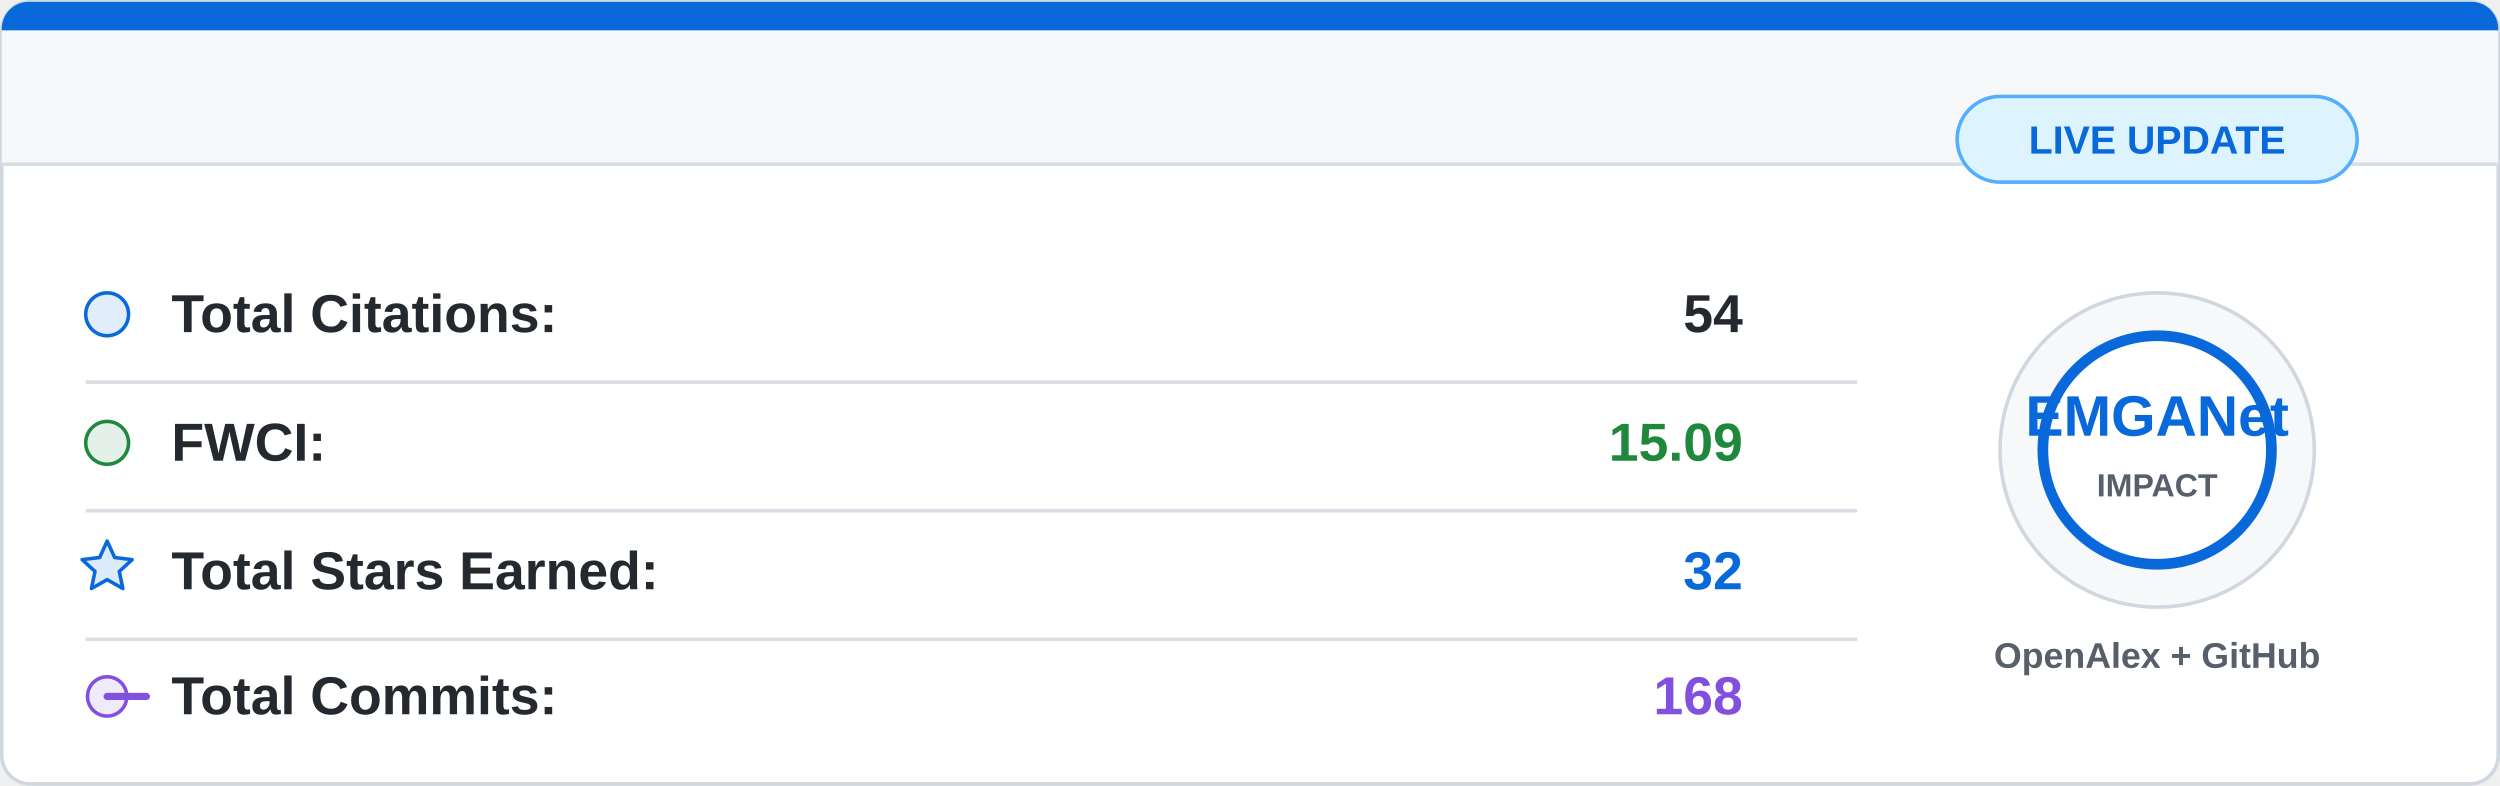
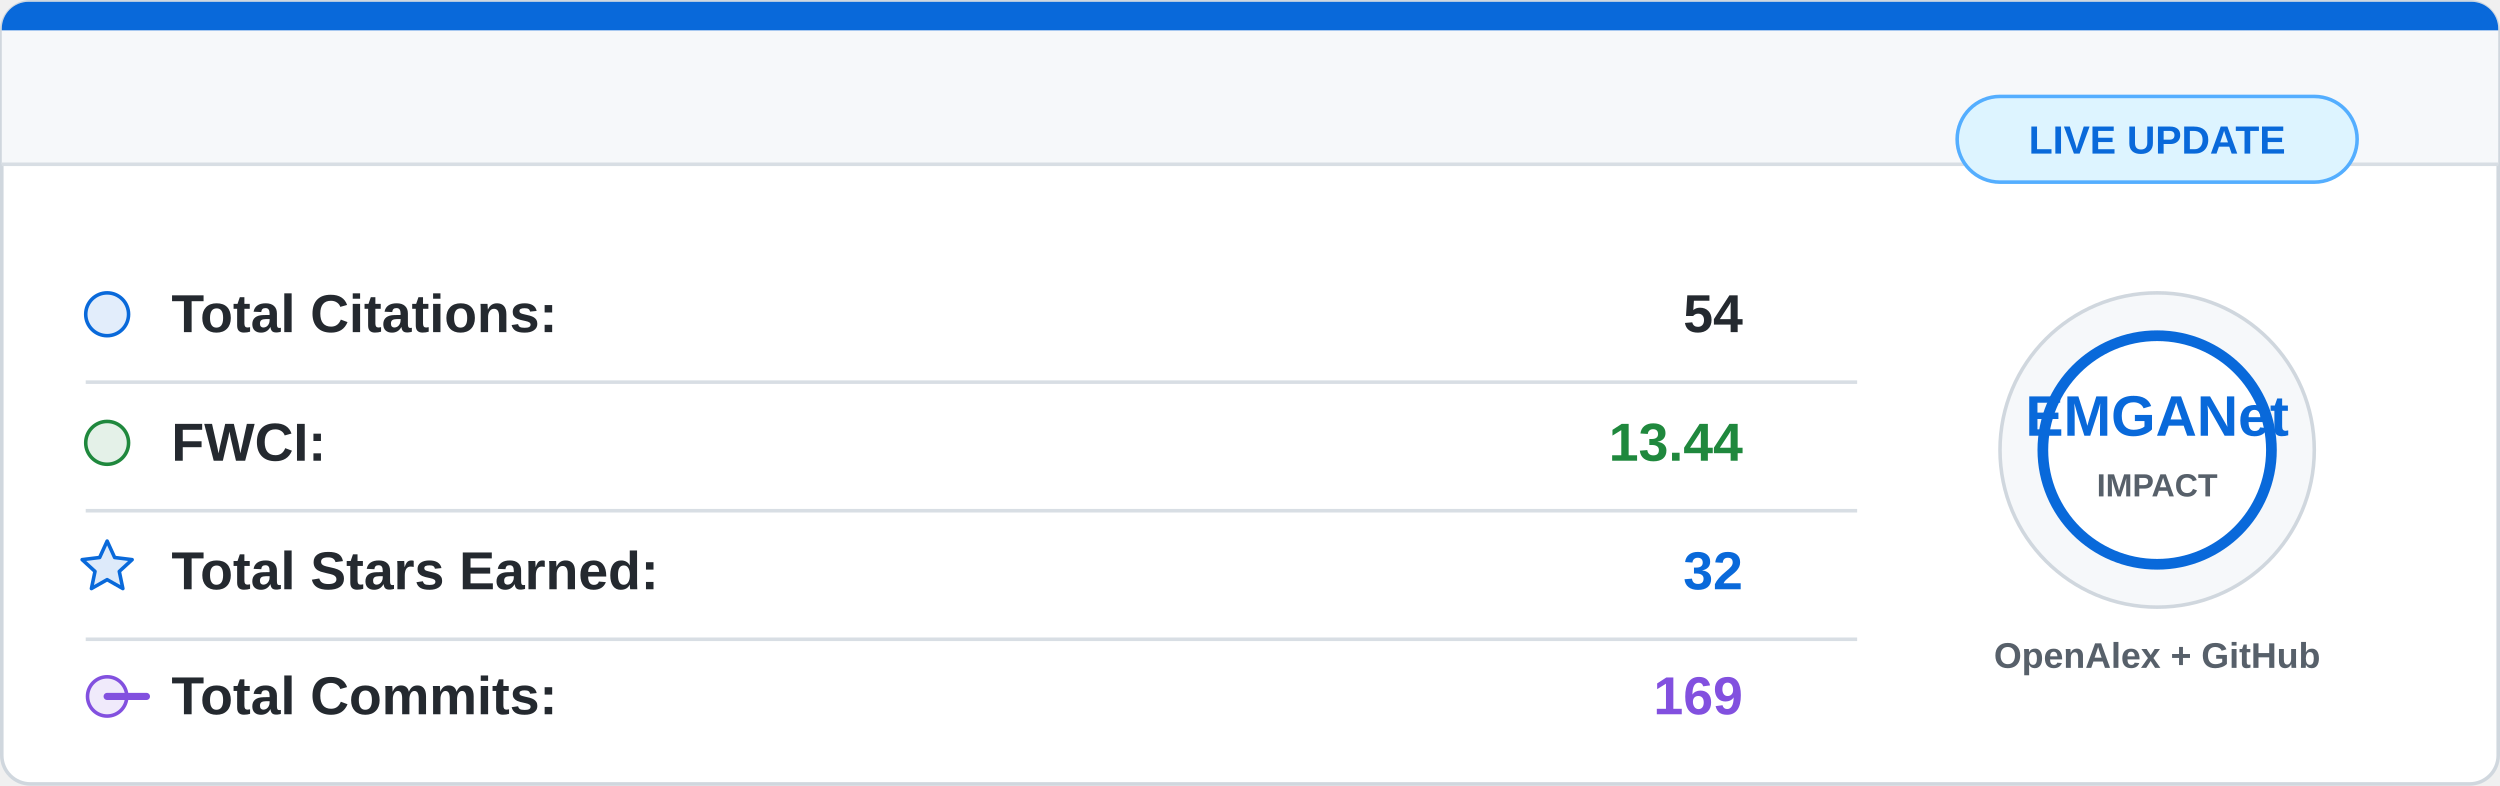
<svg xmlns="http://www.w3.org/2000/svg" width="700" height="220" viewBox="0 0 700 220">
  <rect x="0.5" y="0.5" width="699" height="219" rx="8" fill="#ffffff" stroke="#d0d7de" />
  <path d="M8 0.5 H692 A7.5 7.5 0 0 1 699.5 8 V46 H0.5 V8 A7.5 7.5 0 0 1 8 0.5 Z" fill="#f6f8fa" />
  <path d="M8 0.5 H692 A7.5 7.5 0 0 1 699.5 8 V8.5 H0.5 V8 A7.5 7.5 0 0 1 8 0.5 Z" fill="#0969da" />
  <line x1="0.5" y1="46" x2="699.5" y2="46" stroke="#d8dee4" />
  <g font-family="Segoe UI, Arial, sans-serif" font-size="15">
    <circle cx="30" cy="88" r="6" fill="#0969da" fill-opacity="0.12" stroke="#0969da" />
    <text x="48" y="93" fill="#24292f" font-weight="600">Total Citations:</text>
    <text x="488" y="93" fill="#24292f" font-weight="700" text-anchor="end">54</text>
    <line x1="24" y1="107" x2="520" y2="107" stroke="#d8dee4" />
    <circle cx="30" cy="124" r="6" fill="#1f883d" fill-opacity="0.12" stroke="#1f883d" />
    <text x="48" y="129" fill="#24292f" font-weight="600">FWCI:</text>
-     <text x="488" y="129" fill="#1f883d" font-weight="700" text-anchor="end">15.09</text>
+     <text x="488" y="129" fill="#1f883d" font-weight="700" text-anchor="end">13.44</text>
    <line x1="24" y1="143" x2="520" y2="143" stroke="#d8dee4" />
    <path d="M30 151.5 L32.1 156.1 L37 156.7 L33.4 160 L34.4 164.8 L30 162.3 L25.6 164.8 L26.6 160 L23 156.7 L27.9 156.1 Z" fill="#0969da" fill-opacity="0.14" stroke="#0969da" stroke-linejoin="round" />
    <text x="48" y="165" fill="#24292f" font-weight="600">Total Stars Earned:</text>
    <text x="488" y="165" fill="#0969da" font-weight="700" text-anchor="end">32</text>
    <line x1="24" y1="179" x2="520" y2="179" stroke="#d8dee4" />
    <circle cx="30" cy="195" r="5.5" fill="#8250df" fill-opacity="0.12" stroke="#8250df" />
    <path d="M41 195 H30" stroke="#8250df" stroke-width="2" stroke-linecap="round" />
    <text x="48" y="200" fill="#24292f" font-weight="600">Total Commits:</text>
-     <text x="488" y="200" fill="#8250df" font-weight="700" text-anchor="end">168</text>
+     <text x="488" y="200" fill="#8250df" font-weight="700" text-anchor="end">169</text>
  </g>
  <circle cx="604" cy="126" r="44" fill="#f6f8fa" stroke="#d0d7de" />
  <circle cx="604" cy="126" r="32" fill="#ffffff" stroke="#0969da" stroke-width="3" />
  <text x="604" y="122" fill="#0969da" font-family="Segoe UI, Arial, sans-serif" font-size="16" font-weight="800" text-anchor="middle">
    EMGANet
  </text>
  <text x="604" y="139" fill="#57606a" font-family="Segoe UI, Arial, sans-serif" font-size="9" font-weight="700" text-anchor="middle">
    IMPACT
  </text>
  <text x="604" y="187" fill="#57606a" font-family="Segoe UI, Arial, sans-serif" font-size="10" font-weight="600" text-anchor="middle">
    OpenAlex + GitHub
  </text>
  <rect x="548" y="27" width="112" height="24" rx="12" fill="#ddf4ff" stroke="#54aeff" />
  <text x="604" y="43" fill="#0969da" font-family="Segoe UI, Arial, sans-serif" font-size="11" font-weight="700" text-anchor="middle">
    LIVE UPDATE
  </text>
</svg>
